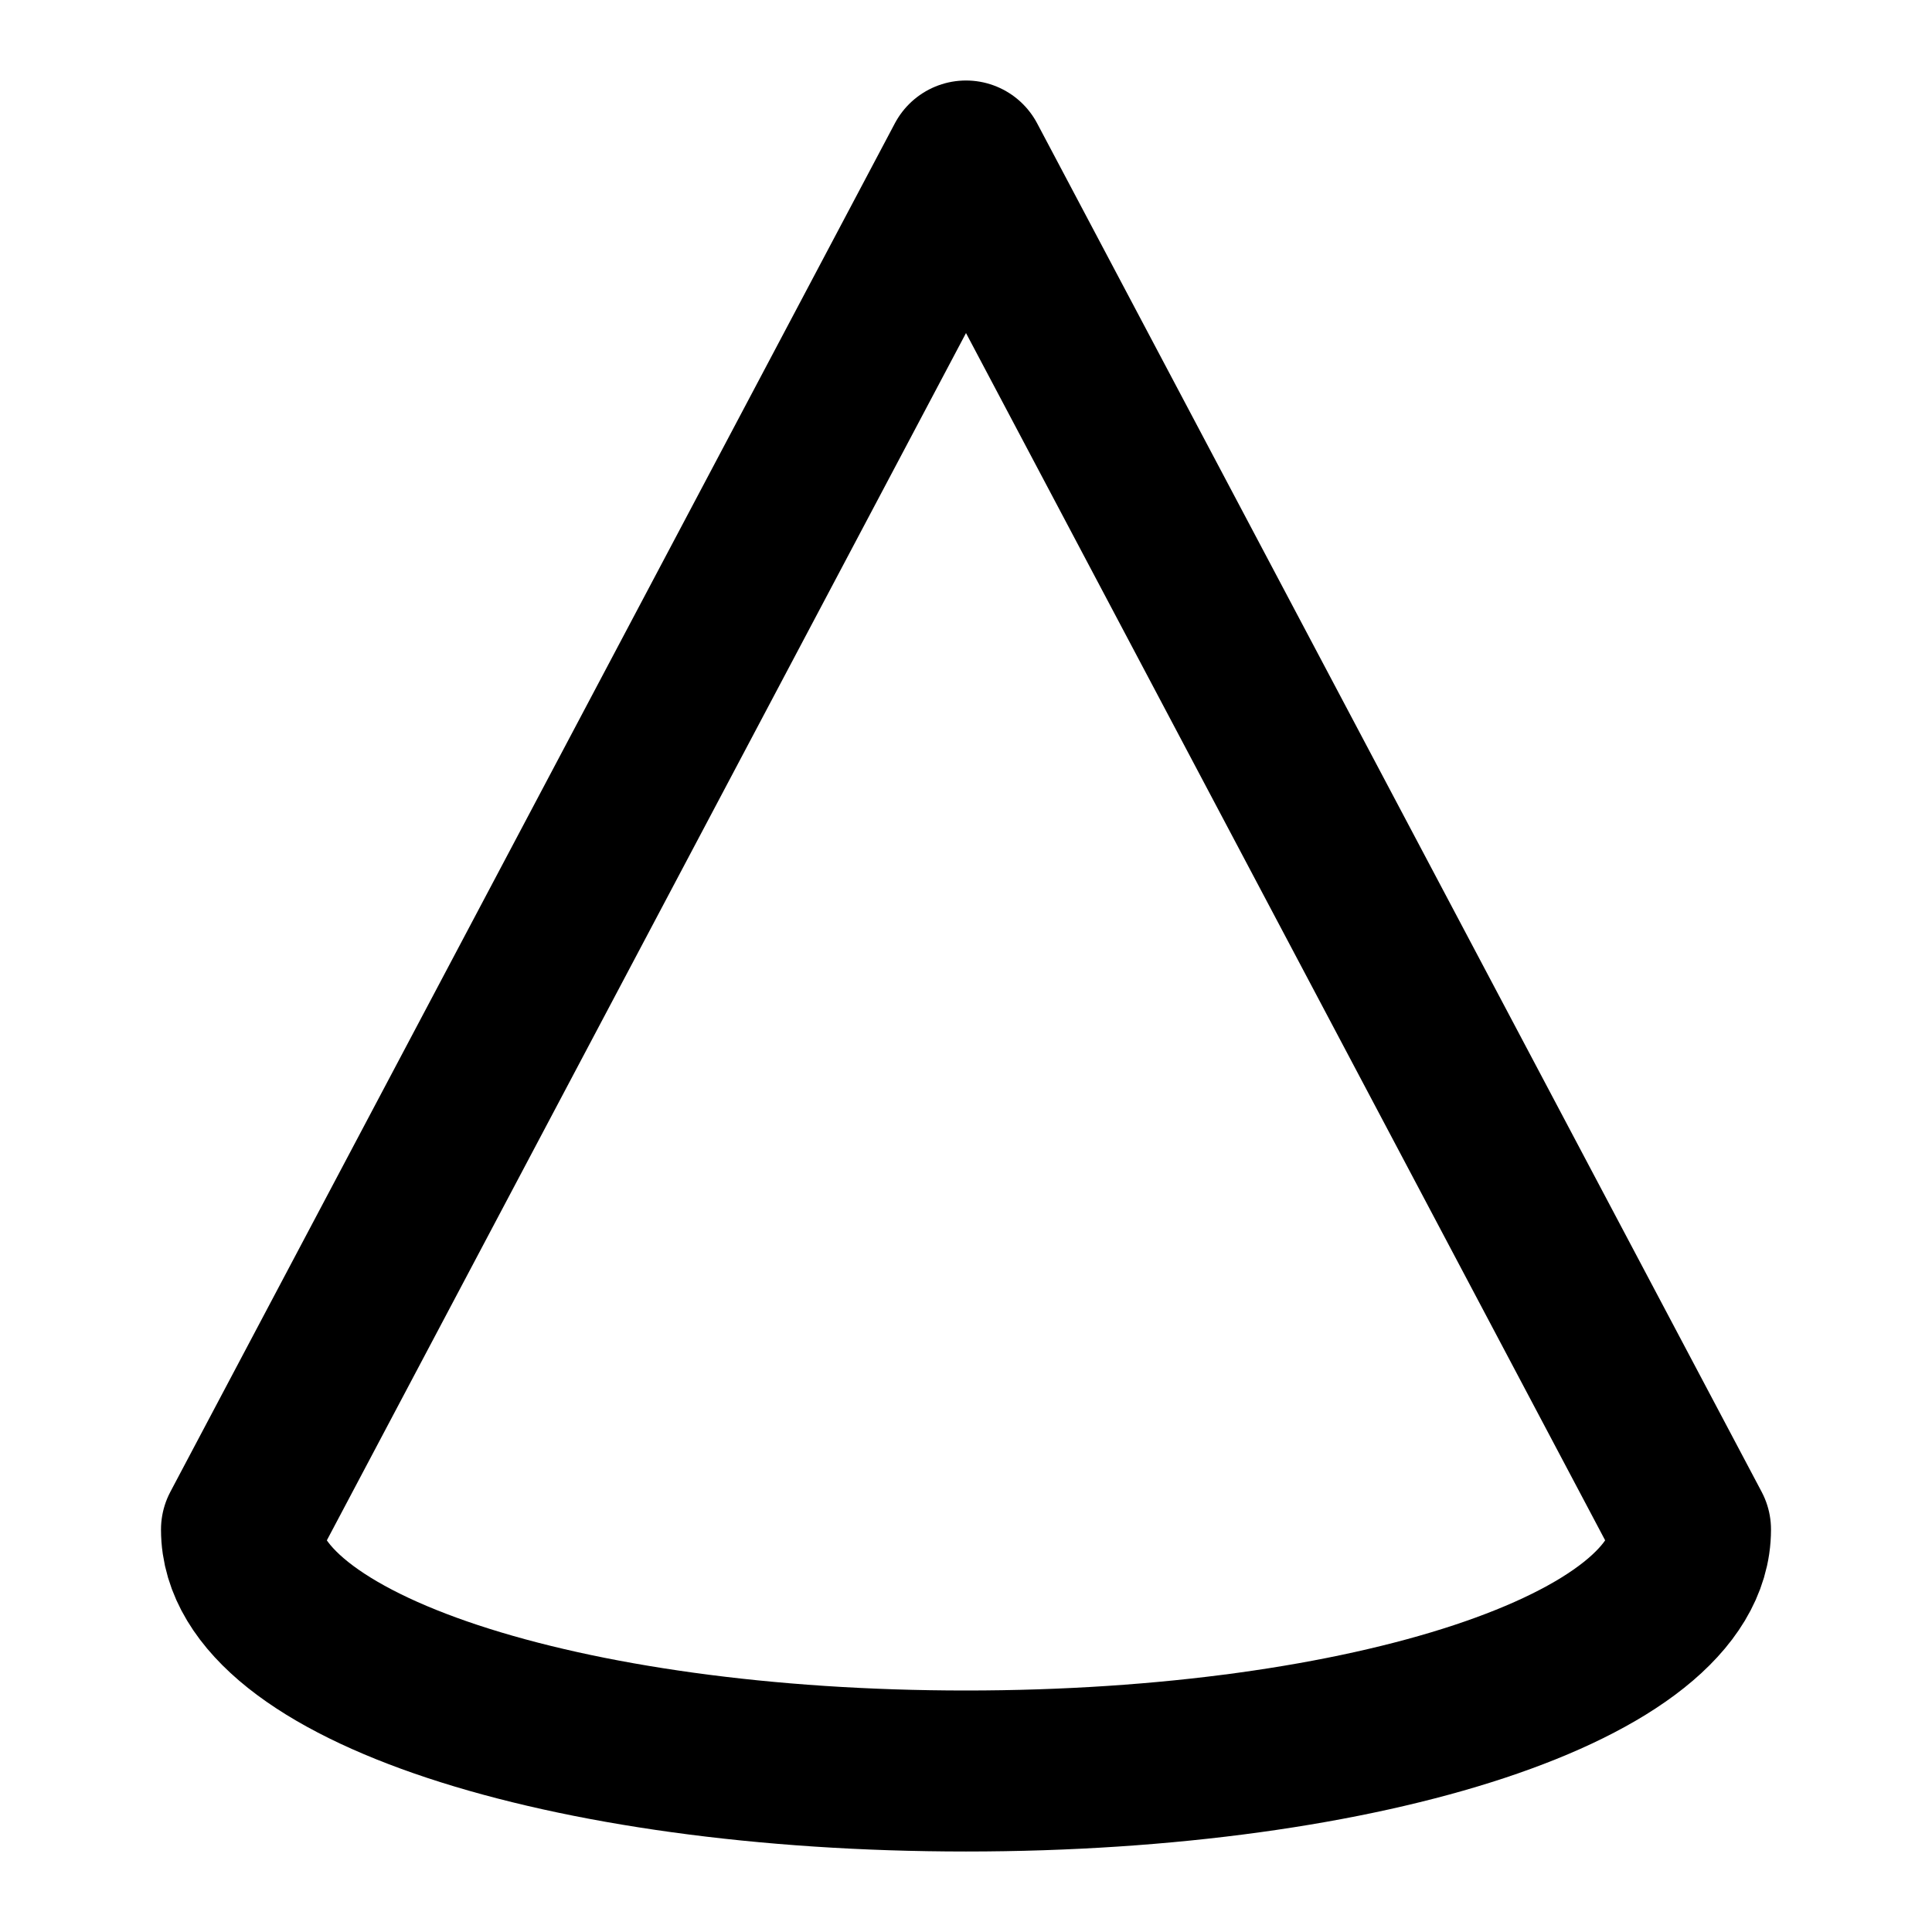
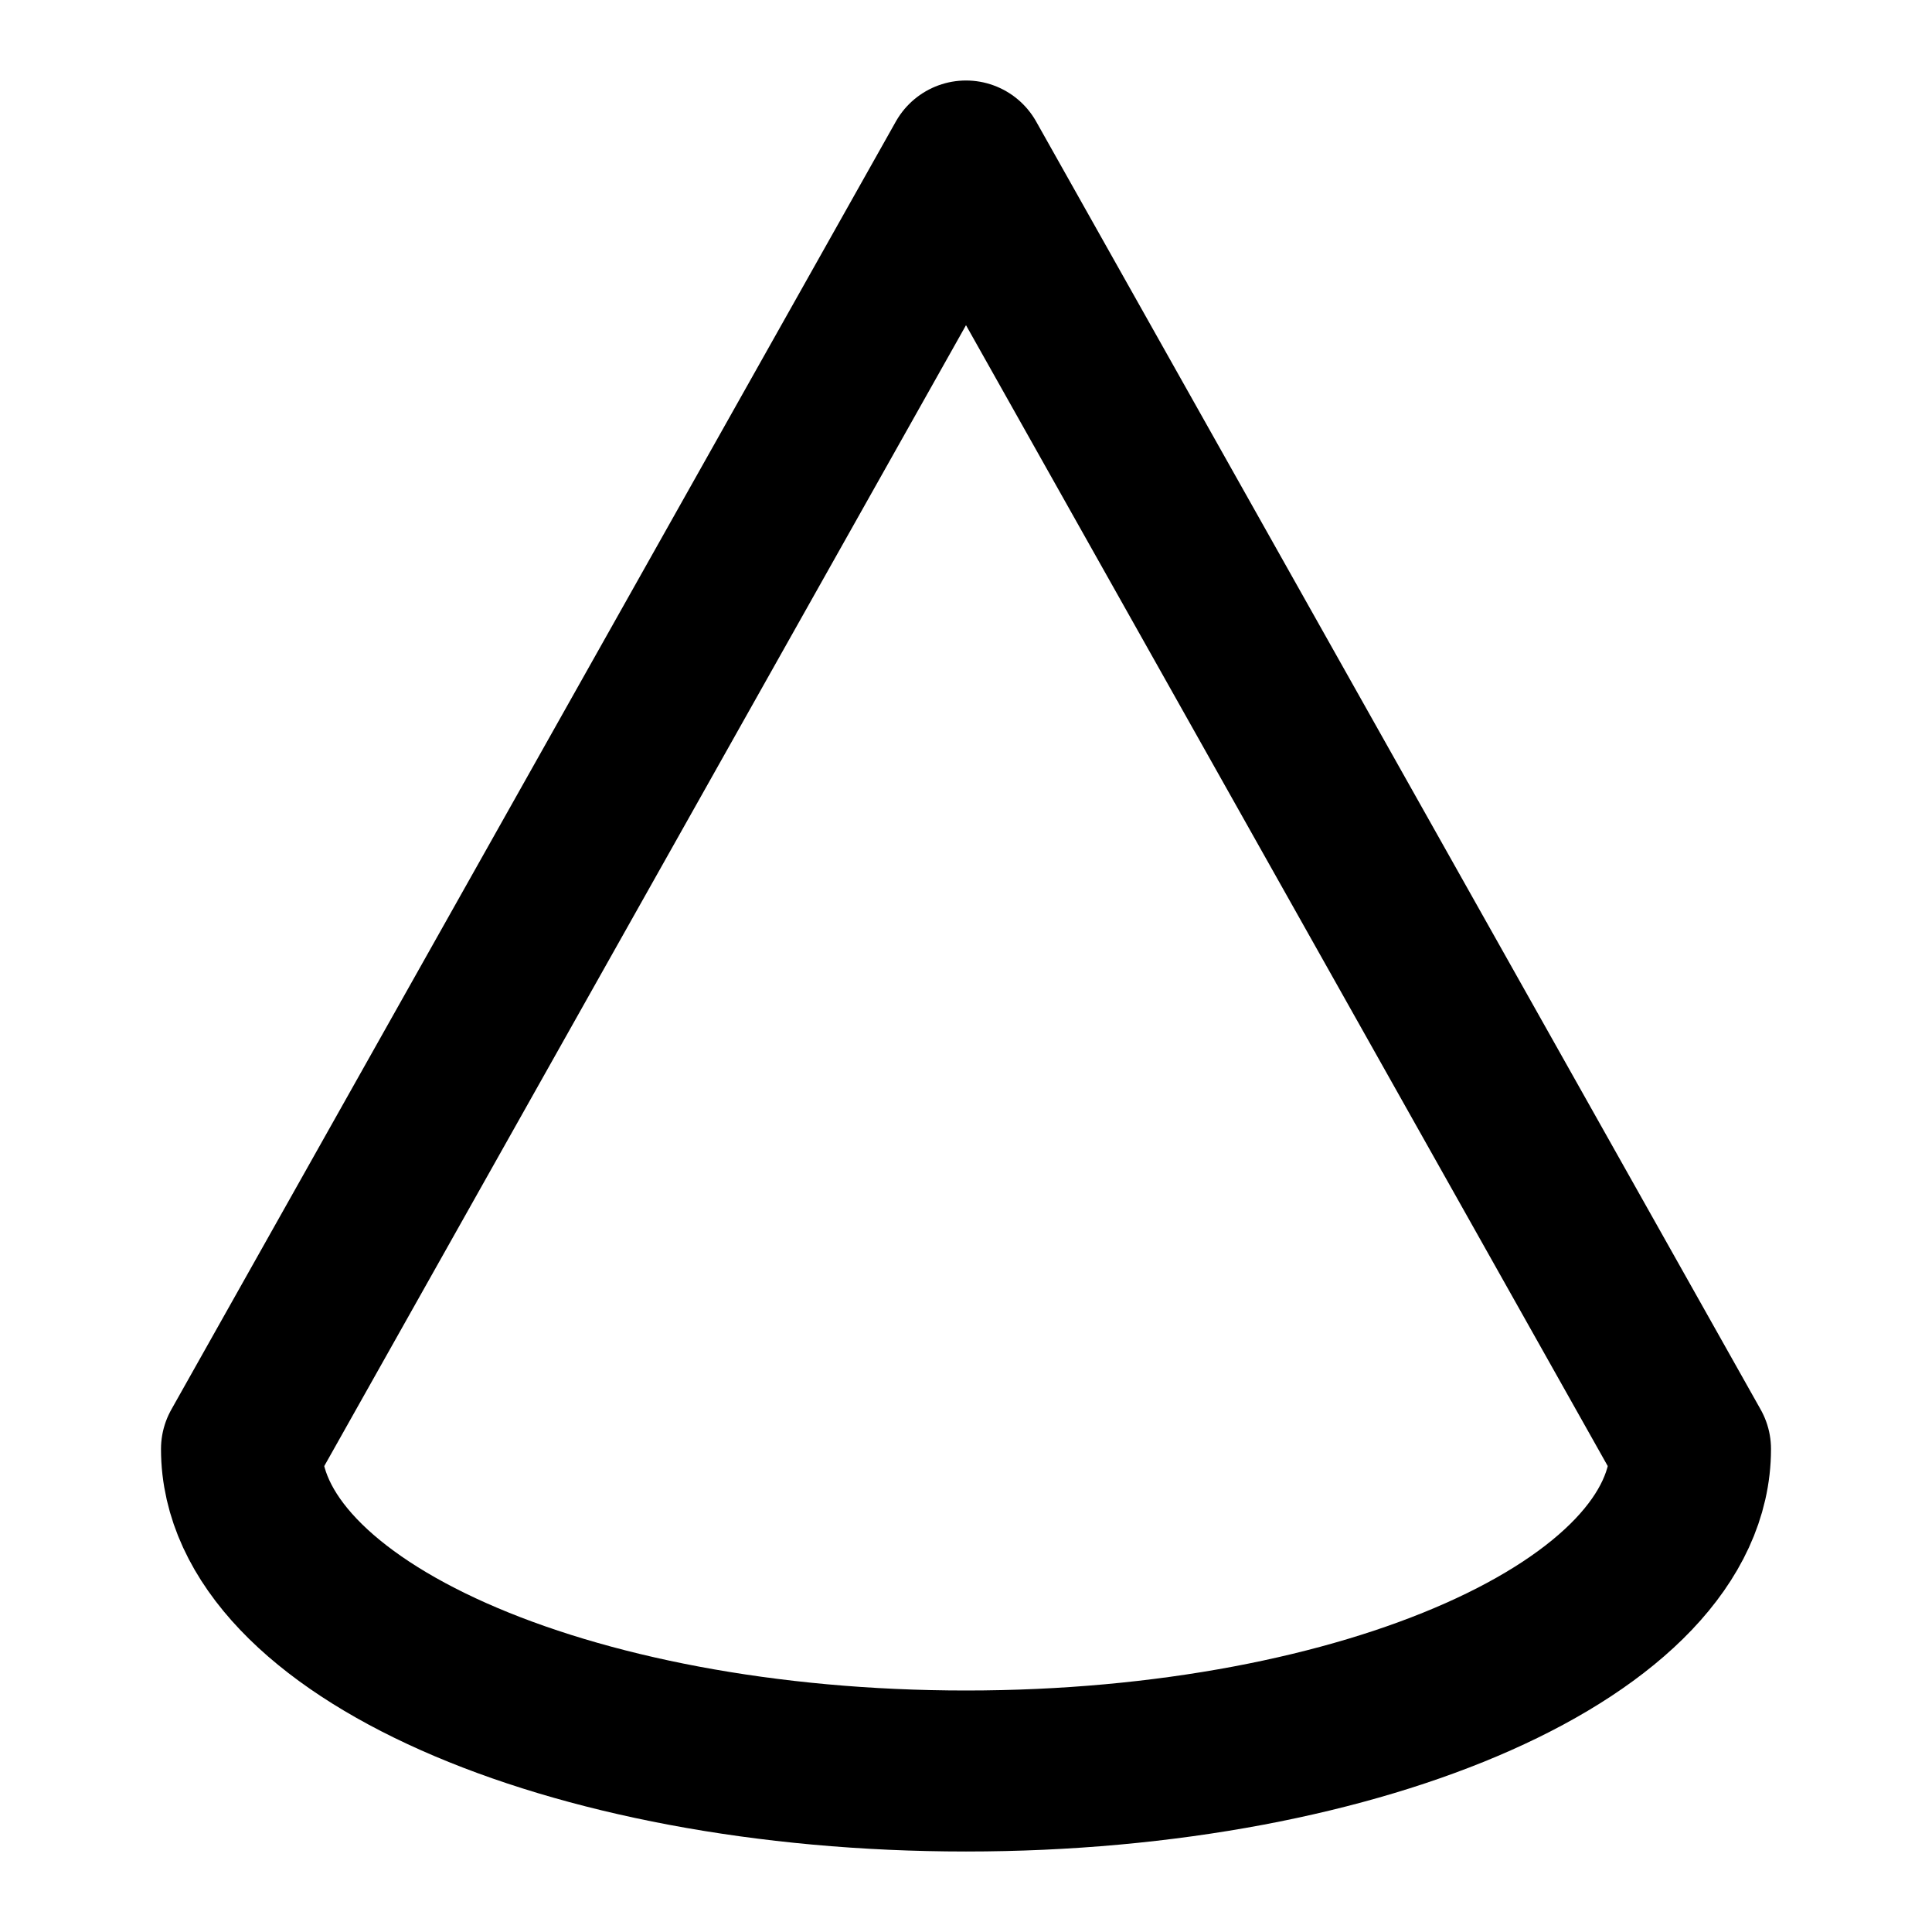
<svg xmlns="http://www.w3.org/2000/svg" width="24" height="24" viewBox="0 0 24 24" fill="none" stroke="currentColor" stroke-width="2" stroke-linecap="round" stroke-linejoin="round">
-   <path d="m12 2 9 17c0 1.7-4 3-9 3s-9-1.3-9-3Z" />
+   <path d="M12 2 3 18A9 4 0 0 0 21 18Z" />
</svg>
